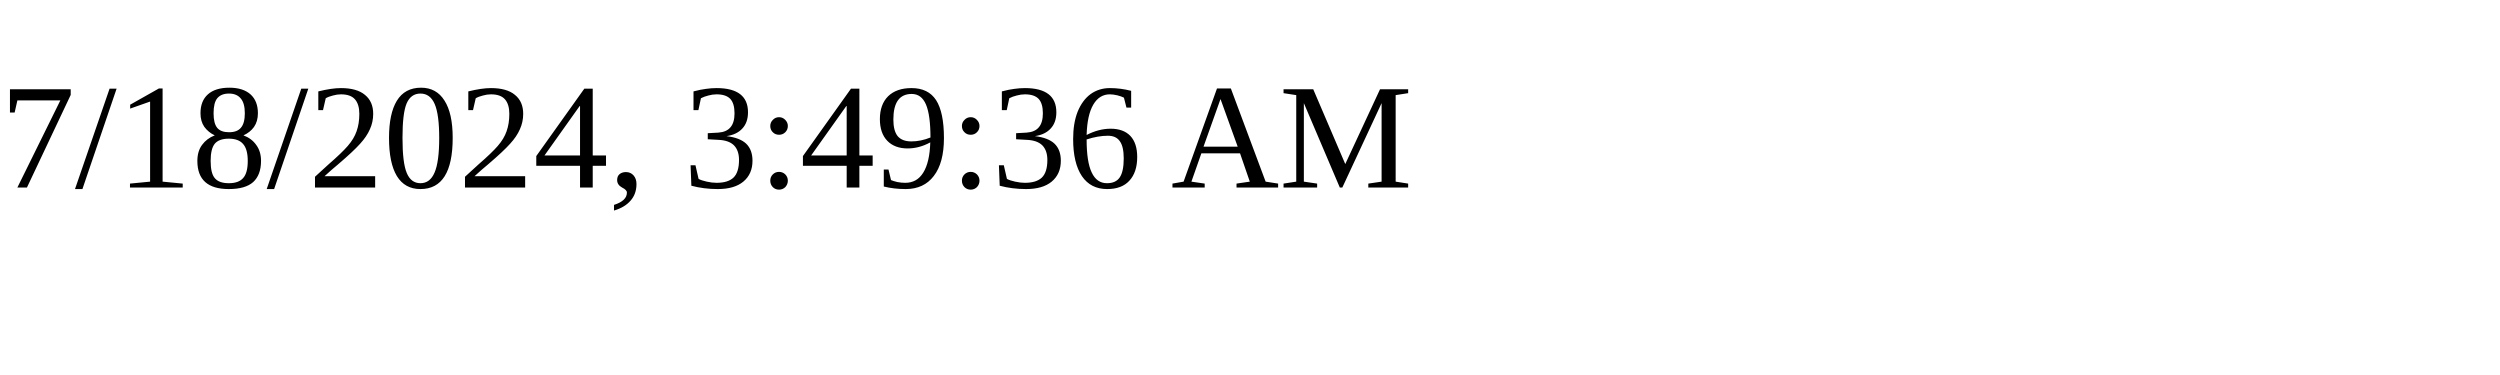
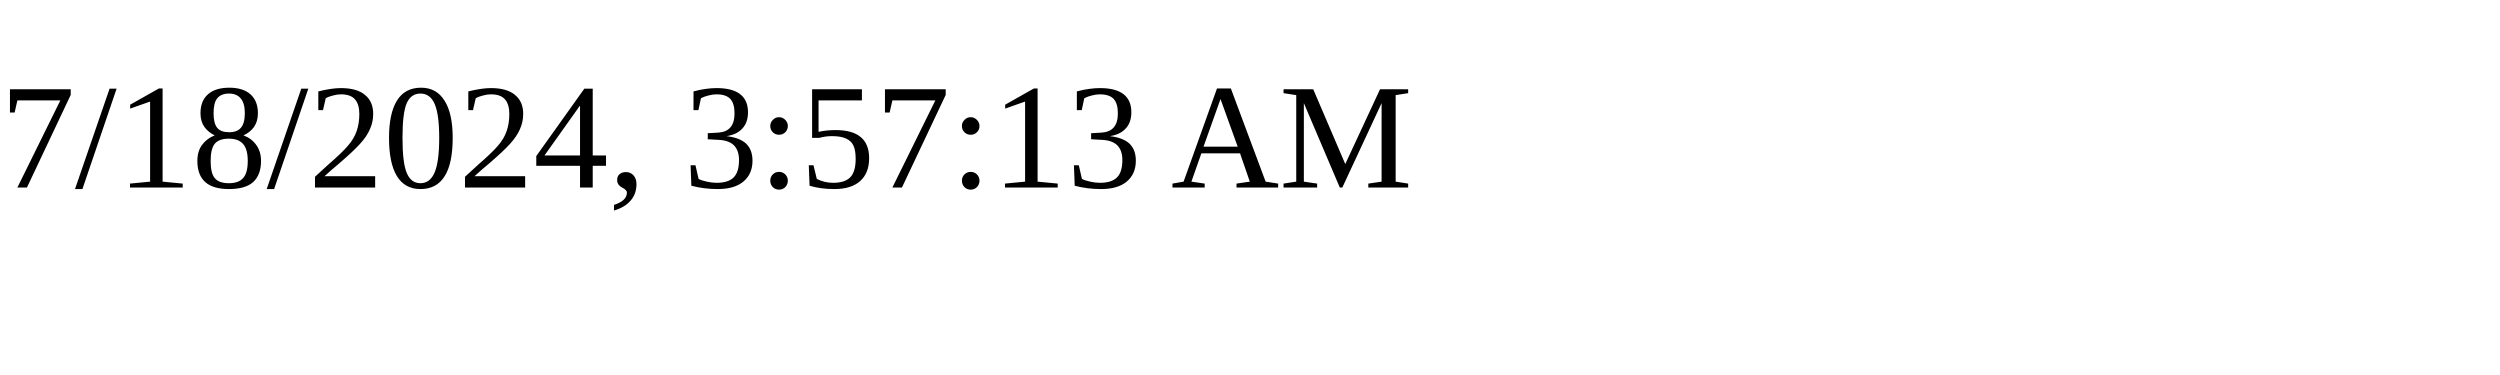
<svg xmlns="http://www.w3.org/2000/svg" height="30" width="200">
-   <text x="0" y="15">7/18/2024, 3:49:36 AM</text>
+   <text x="0" y="15">7/18/2024, 3:57:13 AM</text>
</svg>
